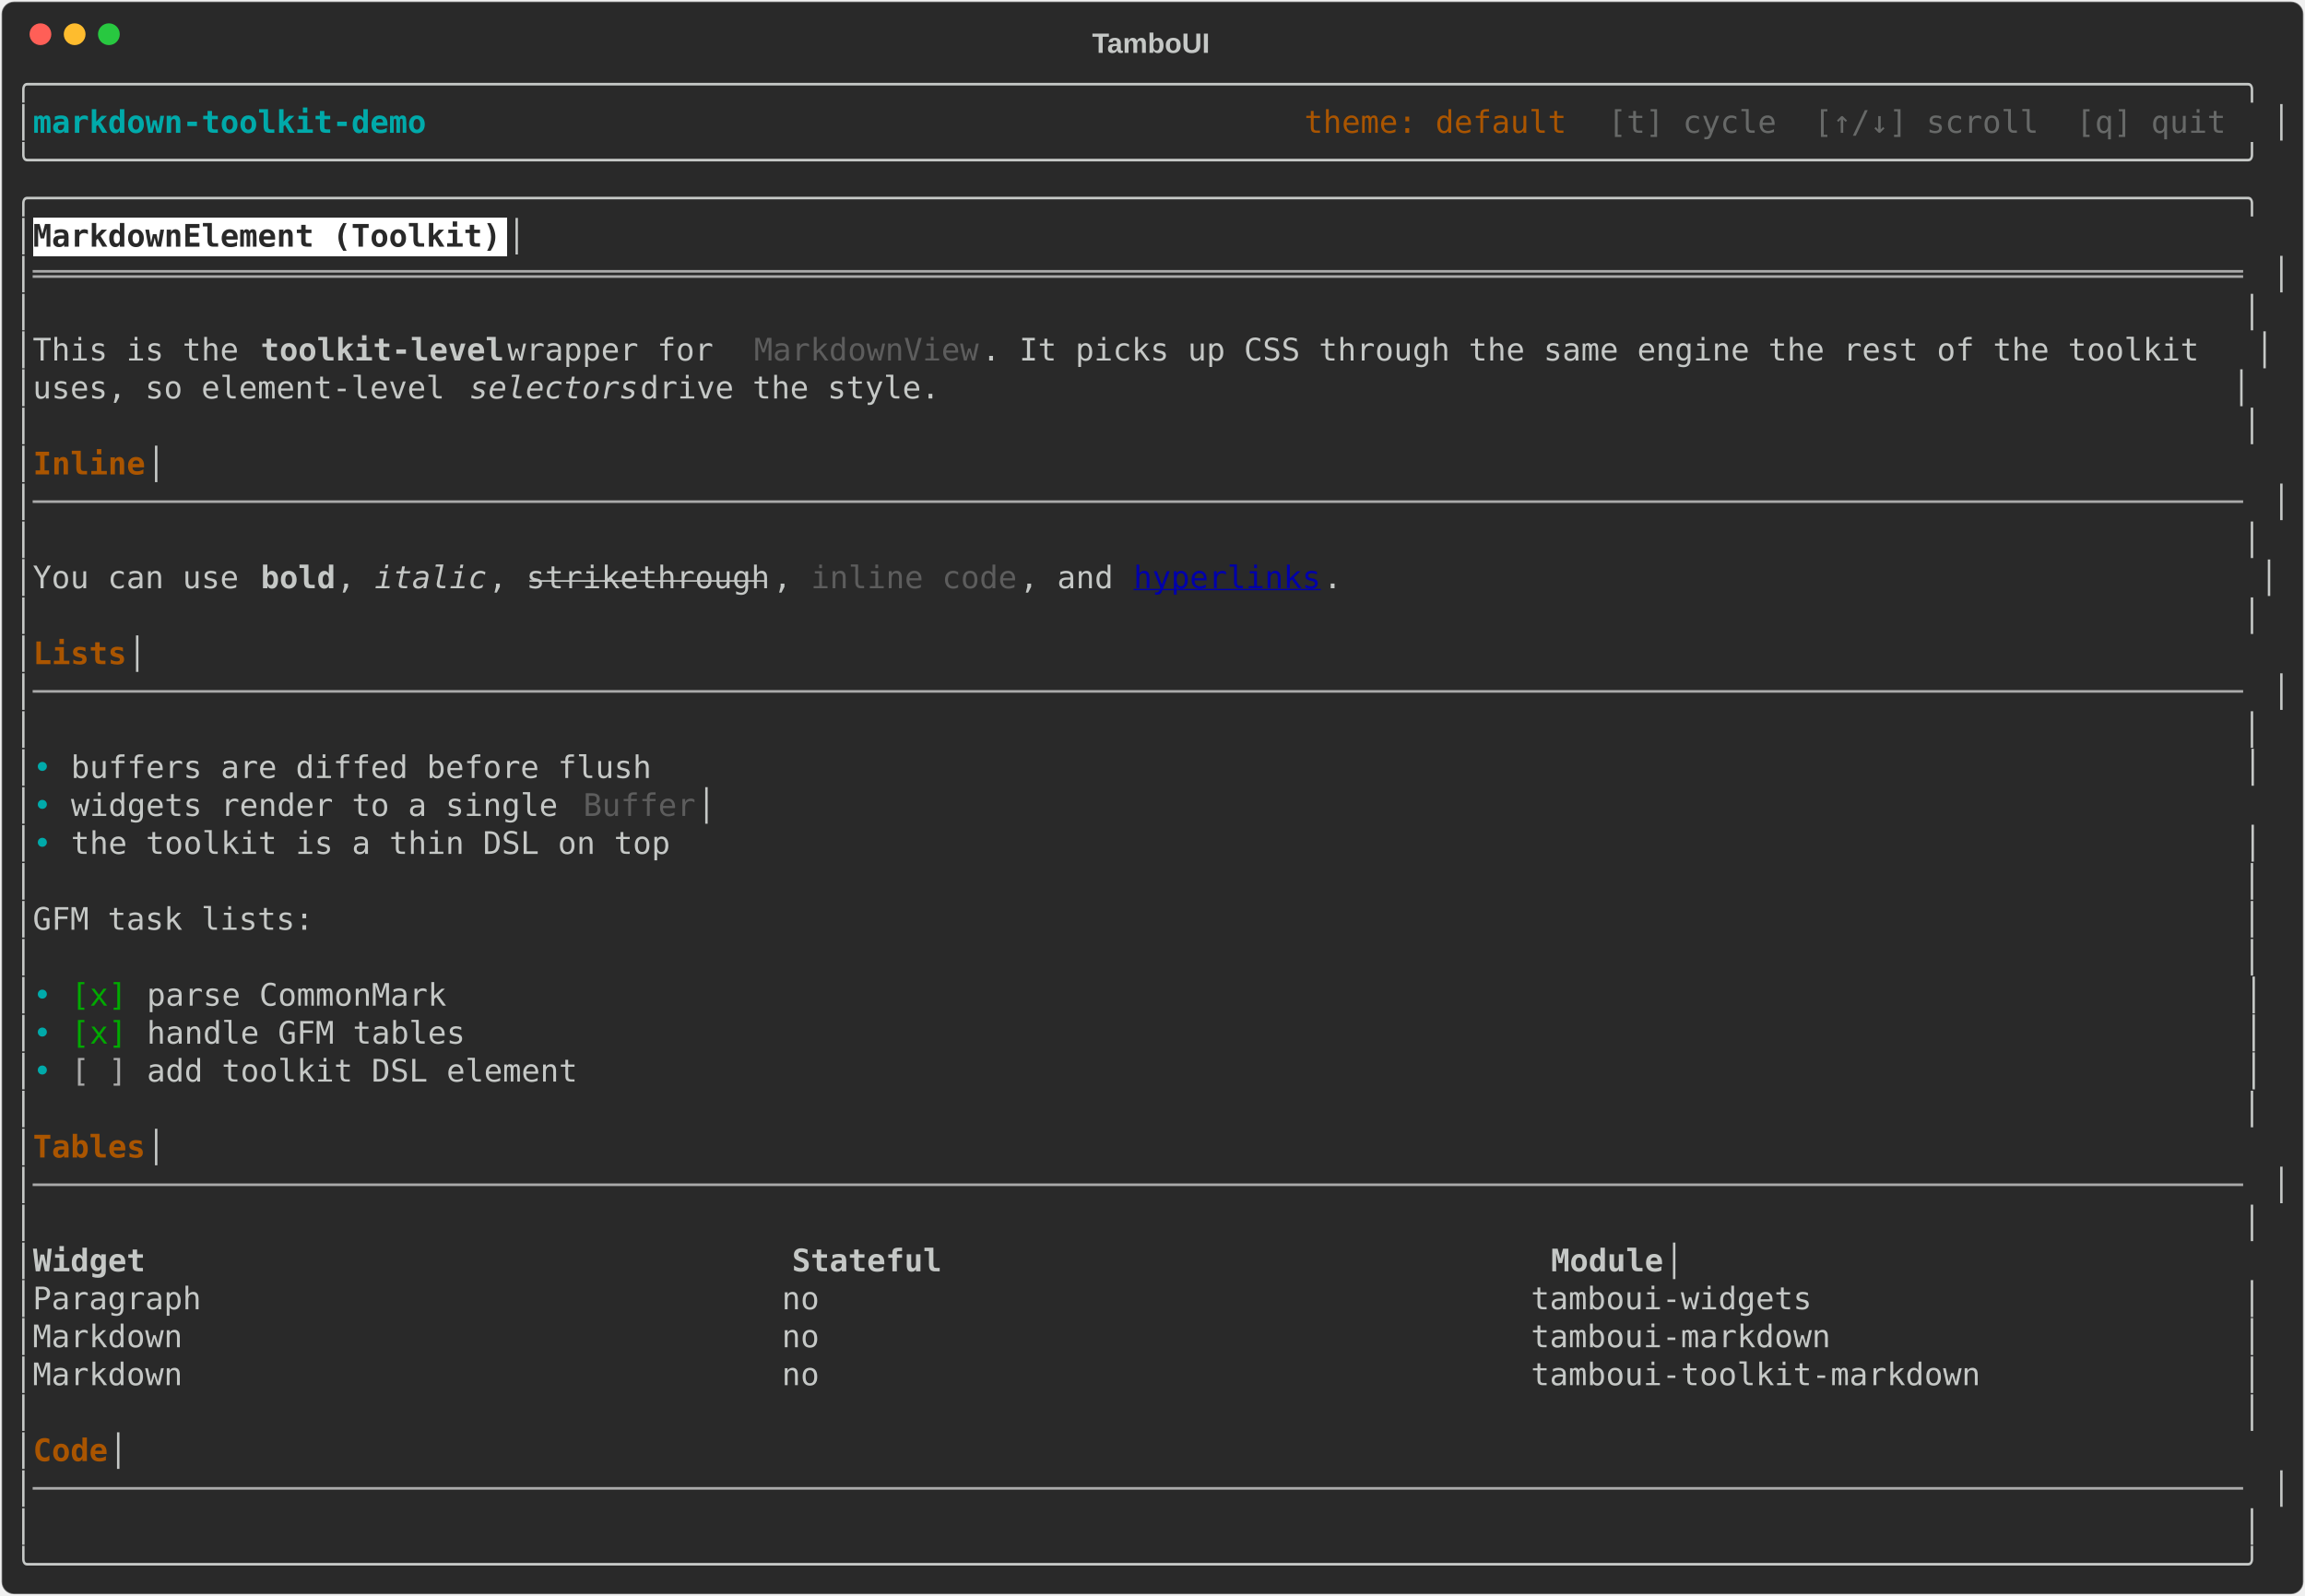
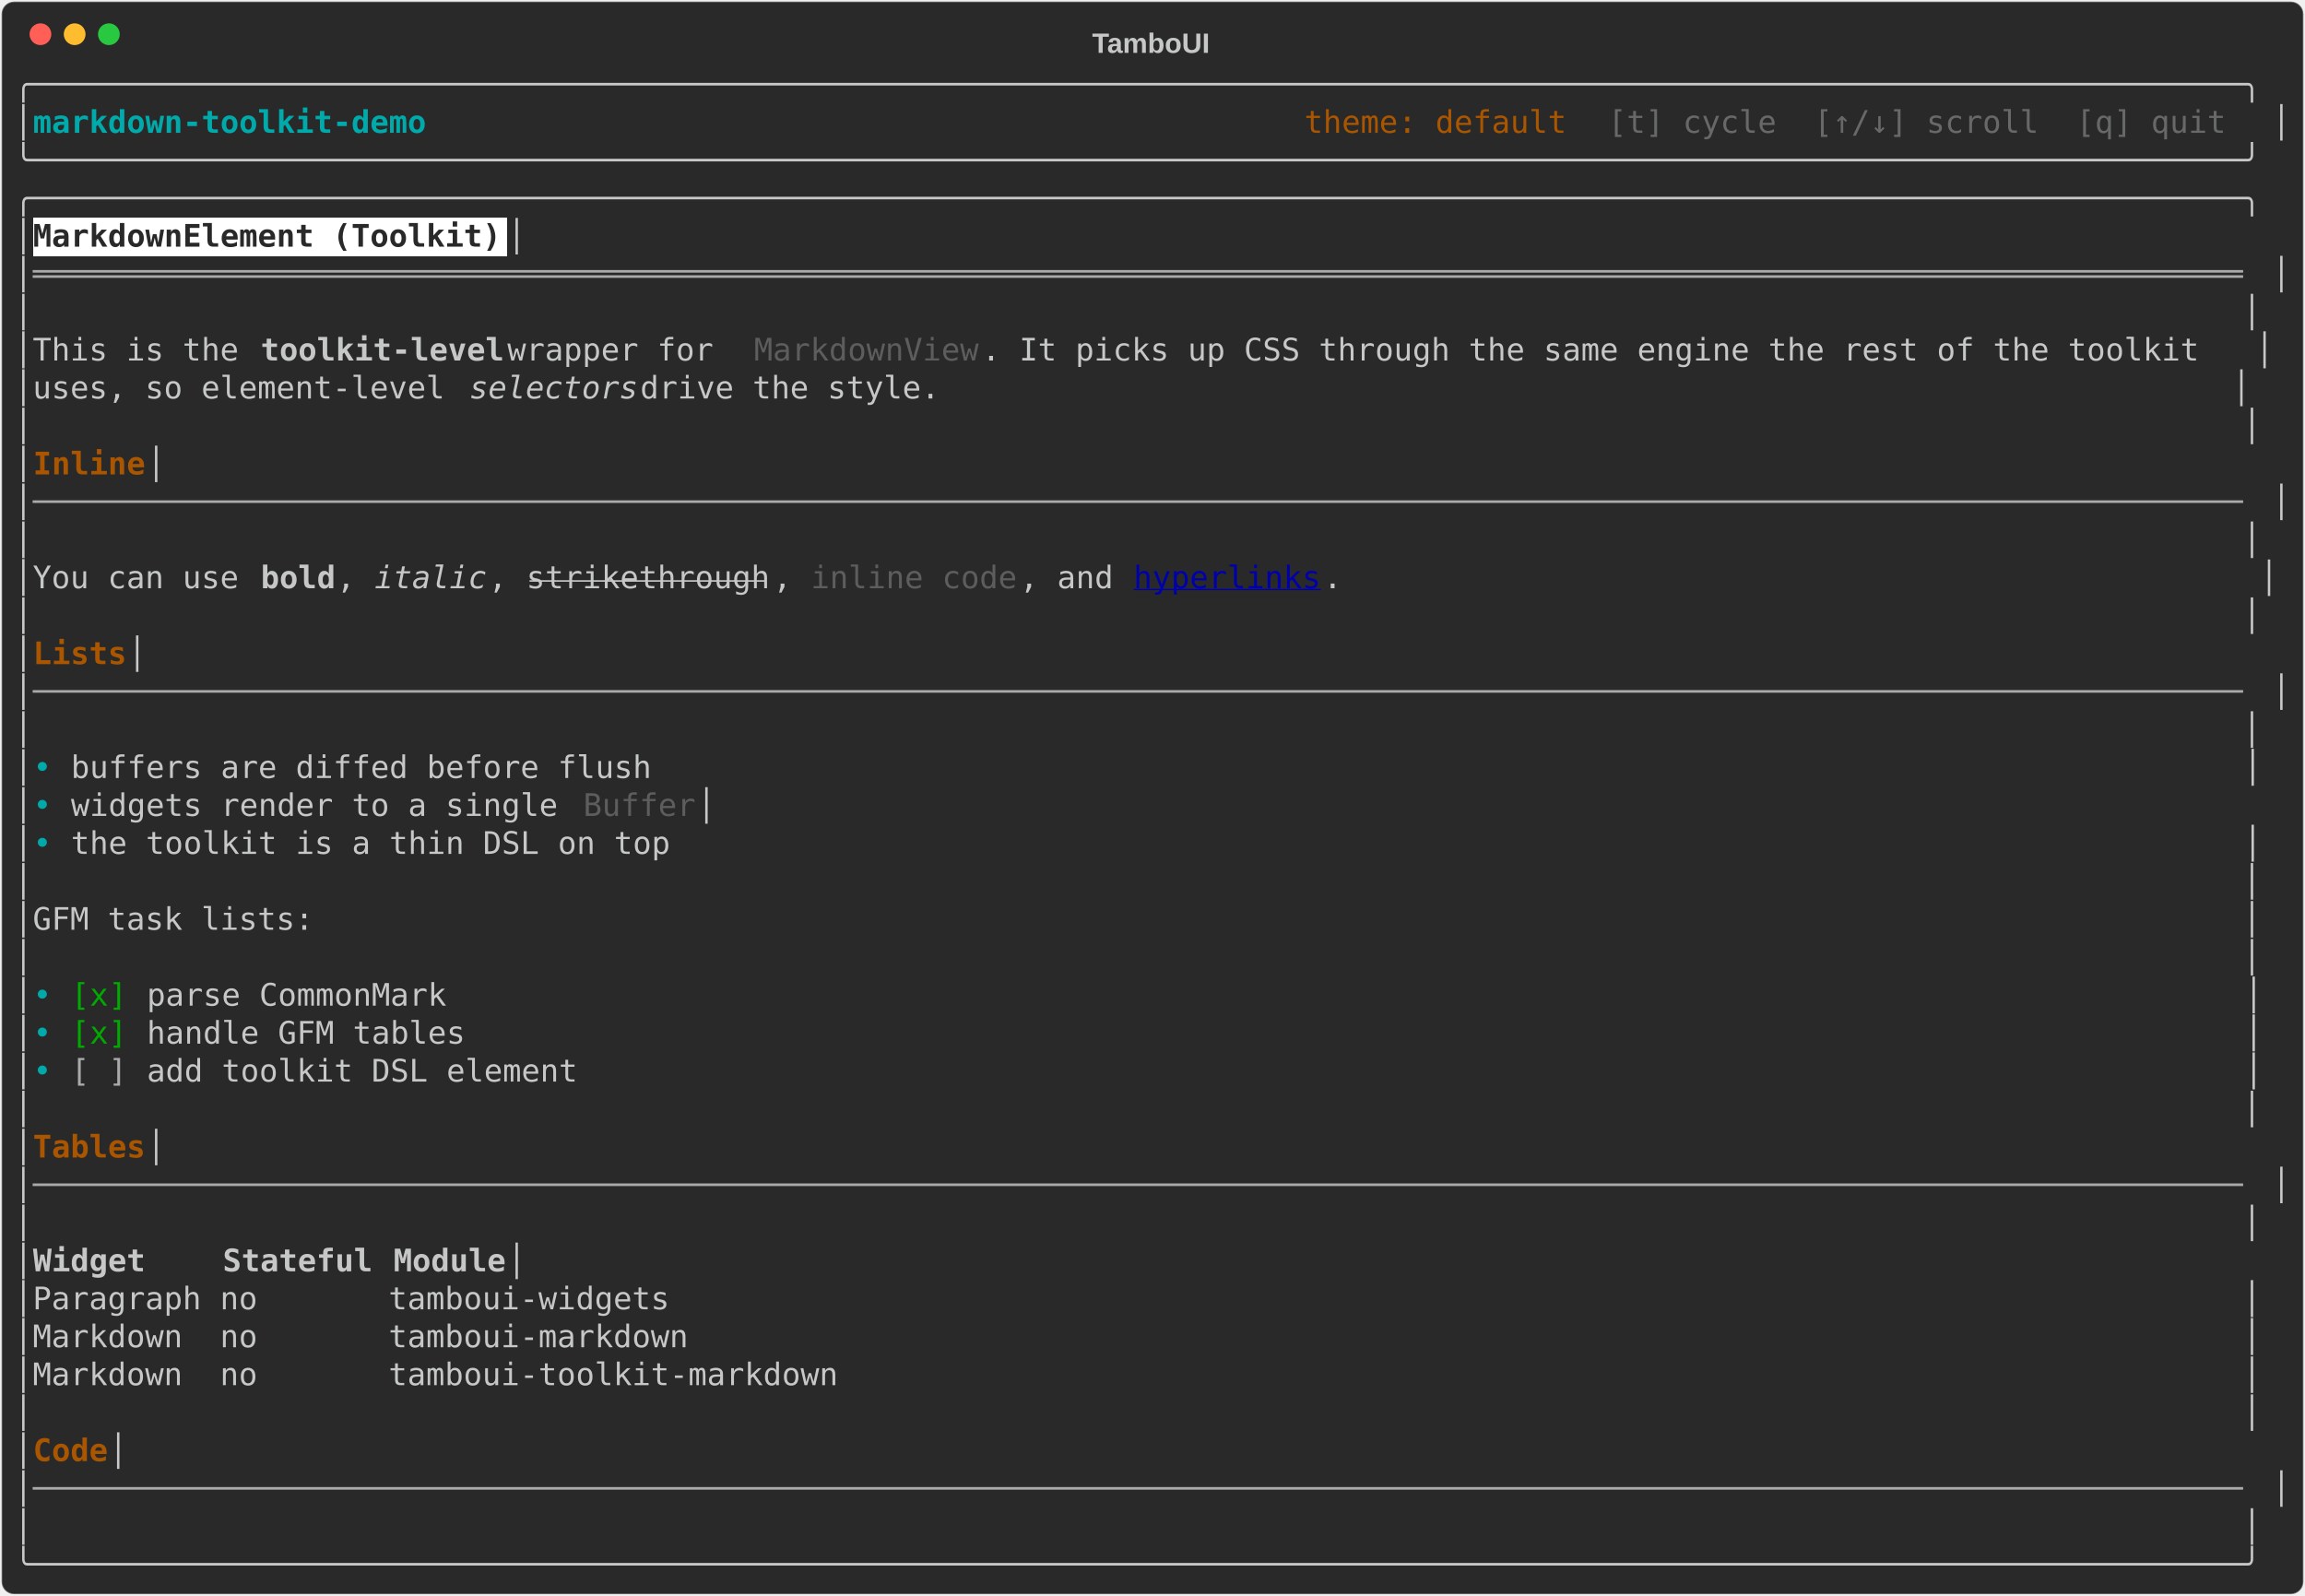
<svg xmlns="http://www.w3.org/2000/svg" class="rich-terminal" viewBox="0 0 1482 1026">
-   <style>    @font-face {        font-family: "Fira Code";        src: local("FiraCode-Regular"),                url("https://cdnjs.cloudflare.com/ajax/libs/firacode/6.2.0/woff2/FiraCode-Regular.woff2") format("woff2"),                url("https://cdnjs.cloudflare.com/ajax/libs/firacode/6.2.0/woff/FiraCode-Regular.woff") format("woff");        font-style: normal;        font-weight: 400;    }    @font-face {        font-family: "Fira Code";        src: local("FiraCode-Bold"),                url("https://cdnjs.cloudflare.com/ajax/libs/firacode/6.2.0/woff2/FiraCode-Bold.woff2") format("woff2"),                url("https://cdnjs.cloudflare.com/ajax/libs/firacode/6.2.0/woff/FiraCode-Bold.woff") format("woff");        font-style: bold;        font-weight: 700;    }    .terminal-2017055917-matrix {        font-family: Fira Code, monospace;        font-size: 20px;        line-height: 24.4px;        font-variant-east-asian: full-width;    }    .terminal-2017055917-title {        font-size: 18px;        font-weight: bold;        font-family: arial;    }    .terminal-2017055917-r1 { fill: #c5c8c6 }.terminal-2017055917-r2 { fill: #00aaaa;font-weight: bold }.terminal-2017055917-r3 { fill: #aa5500 }.terminal-2017055917-r4 { fill: #676968 }.terminal-2017055917-r5 { fill: #292929;font-weight: bold }.terminal-2017055917-r6 { fill: #aaaaaa }.terminal-2017055917-r7 { fill: #c5c8c6;font-weight: bold }.terminal-2017055917-r8 { fill: #5d5d5d }.terminal-2017055917-r9 { fill: #c5c8c6;font-style: italic }.terminal-2017055917-r10 { fill: #aa5500;font-weight: bold }.terminal-2017055917-r11 { fill: #c5c8c6;text-decoration: line-through }.terminal-2017055917-r12 { fill: #0000aa;text-decoration: underline }.terminal-2017055917-r13 { fill: #00aaaa }.terminal-2017055917-r14 { fill: #00aa00 }    </style>
+   <style>    @font-face {        font-family: "Fira Code";        src: local("FiraCode-Regular"),                url("https://cdnjs.cloudflare.com/ajax/libs/firacode/6.2.0/woff2/FiraCode-Regular.woff2") format("woff2"),                url("https://cdnjs.cloudflare.com/ajax/libs/firacode/6.2.0/woff/FiraCode-Regular.woff") format("woff");        font-style: normal;        font-weight: 400;    }    @font-face {        font-family: "Fira Code";        src: local("FiraCode-Bold"),                url("https://cdnjs.cloudflare.com/ajax/libs/firacode/6.2.0/woff2/FiraCode-Bold.woff2") format("woff2"),                url("https://cdnjs.cloudflare.com/ajax/libs/firacode/6.2.0/woff/FiraCode-Bold.woff") format("woff");        font-style: bold;        font-weight: 700;    }    .terminal-3576091821-matrix {        font-family: Fira Code, monospace;        font-size: 20px;        line-height: 24.4px;        font-variant-east-asian: full-width;    }    .terminal-3576091821-title {        font-size: 18px;        font-weight: bold;        font-family: arial;    }    .terminal-3576091821-r1 { fill: #c5c8c6 }.terminal-3576091821-r2 { fill: #00aaaa;font-weight: bold }.terminal-3576091821-r3 { fill: #aa5500 }.terminal-3576091821-r4 { fill: #676968 }.terminal-3576091821-r5 { fill: #292929;font-weight: bold }.terminal-3576091821-r6 { fill: #aaaaaa }.terminal-3576091821-r7 { fill: #c5c8c6;font-weight: bold }.terminal-3576091821-r8 { fill: #5d5d5d }.terminal-3576091821-r9 { fill: #c5c8c6;font-style: italic }.terminal-3576091821-r10 { fill: #aa5500;font-weight: bold }.terminal-3576091821-r11 { fill: #c5c8c6;text-decoration: line-through }.terminal-3576091821-r12 { fill: #0000aa;text-decoration: underline }.terminal-3576091821-r13 { fill: #00aaaa }.terminal-3576091821-r14 { fill: #00aa00 }    </style>
  <defs>
-     <clipPath id="terminal-2017055917-clip-terminal">
+     <clipPath id="terminal-3576091821-clip-terminal">
      <rect x="0" y="0" width="1463" height="975" />
    </clipPath>
-     <clipPath id="terminal-2017055917-line-0">
+     <clipPath id="terminal-3576091821-line-0">
      <rect x="0" y="1.5" width="1464" height="24.65" />
    </clipPath>
-     <clipPath id="terminal-2017055917-line-1">
+     <clipPath id="terminal-3576091821-line-1">
      <rect x="0" y="25.9" width="1464" height="24.65" />
    </clipPath>
-     <clipPath id="terminal-2017055917-line-2">
+     <clipPath id="terminal-3576091821-line-2">
      <rect x="0" y="50.3" width="1464" height="24.65" />
    </clipPath>
-     <clipPath id="terminal-2017055917-line-3">
+     <clipPath id="terminal-3576091821-line-3">
      <rect x="0" y="74.7" width="1464" height="24.65" />
    </clipPath>
-     <clipPath id="terminal-2017055917-line-4">
+     <clipPath id="terminal-3576091821-line-4">
      <rect x="0" y="99.1" width="1464" height="24.65" />
    </clipPath>
-     <clipPath id="terminal-2017055917-line-5">
+     <clipPath id="terminal-3576091821-line-5">
      <rect x="0" y="123.5" width="1464" height="24.65" />
    </clipPath>
-     <clipPath id="terminal-2017055917-line-6">
+     <clipPath id="terminal-3576091821-line-6">
      <rect x="0" y="147.9" width="1464" height="24.65" />
    </clipPath>
-     <clipPath id="terminal-2017055917-line-7">
+     <clipPath id="terminal-3576091821-line-7">
      <rect x="0" y="172.3" width="1464" height="24.65" />
    </clipPath>
-     <clipPath id="terminal-2017055917-line-8">
+     <clipPath id="terminal-3576091821-line-8">
      <rect x="0" y="196.7" width="1464" height="24.65" />
    </clipPath>
-     <clipPath id="terminal-2017055917-line-9">
+     <clipPath id="terminal-3576091821-line-9">
      <rect x="0" y="221.1" width="1464" height="24.65" />
    </clipPath>
-     <clipPath id="terminal-2017055917-line-10">
+     <clipPath id="terminal-3576091821-line-10">
      <rect x="0" y="245.5" width="1464" height="24.65" />
    </clipPath>
-     <clipPath id="terminal-2017055917-line-11">
+     <clipPath id="terminal-3576091821-line-11">
      <rect x="0" y="269.9" width="1464" height="24.65" />
    </clipPath>
-     <clipPath id="terminal-2017055917-line-12">
+     <clipPath id="terminal-3576091821-line-12">
      <rect x="0" y="294.3" width="1464" height="24.65" />
    </clipPath>
-     <clipPath id="terminal-2017055917-line-13">
+     <clipPath id="terminal-3576091821-line-13">
      <rect x="0" y="318.7" width="1464" height="24.65" />
    </clipPath>
-     <clipPath id="terminal-2017055917-line-14">
+     <clipPath id="terminal-3576091821-line-14">
      <rect x="0" y="343.1" width="1464" height="24.65" />
    </clipPath>
-     <clipPath id="terminal-2017055917-line-15">
+     <clipPath id="terminal-3576091821-line-15">
      <rect x="0" y="367.5" width="1464" height="24.65" />
    </clipPath>
-     <clipPath id="terminal-2017055917-line-16">
+     <clipPath id="terminal-3576091821-line-16">
      <rect x="0" y="391.9" width="1464" height="24.65" />
    </clipPath>
-     <clipPath id="terminal-2017055917-line-17">
+     <clipPath id="terminal-3576091821-line-17">
      <rect x="0" y="416.3" width="1464" height="24.65" />
    </clipPath>
-     <clipPath id="terminal-2017055917-line-18">
+     <clipPath id="terminal-3576091821-line-18">
      <rect x="0" y="440.7" width="1464" height="24.65" />
    </clipPath>
-     <clipPath id="terminal-2017055917-line-19">
+     <clipPath id="terminal-3576091821-line-19">
      <rect x="0" y="465.1" width="1464" height="24.65" />
    </clipPath>
-     <clipPath id="terminal-2017055917-line-20">
+     <clipPath id="terminal-3576091821-line-20">
      <rect x="0" y="489.5" width="1464" height="24.65" />
    </clipPath>
-     <clipPath id="terminal-2017055917-line-21">
+     <clipPath id="terminal-3576091821-line-21">
      <rect x="0" y="513.9" width="1464" height="24.65" />
    </clipPath>
-     <clipPath id="terminal-2017055917-line-22">
+     <clipPath id="terminal-3576091821-line-22">
      <rect x="0" y="538.3" width="1464" height="24.65" />
    </clipPath>
-     <clipPath id="terminal-2017055917-line-23">
+     <clipPath id="terminal-3576091821-line-23">
      <rect x="0" y="562.7" width="1464" height="24.65" />
    </clipPath>
-     <clipPath id="terminal-2017055917-line-24">
+     <clipPath id="terminal-3576091821-line-24">
      <rect x="0" y="587.1" width="1464" height="24.65" />
    </clipPath>
-     <clipPath id="terminal-2017055917-line-25">
+     <clipPath id="terminal-3576091821-line-25">
      <rect x="0" y="611.5" width="1464" height="24.65" />
    </clipPath>
-     <clipPath id="terminal-2017055917-line-26">
+     <clipPath id="terminal-3576091821-line-26">
      <rect x="0" y="635.9" width="1464" height="24.65" />
    </clipPath>
-     <clipPath id="terminal-2017055917-line-27">
+     <clipPath id="terminal-3576091821-line-27">
      <rect x="0" y="660.3" width="1464" height="24.65" />
    </clipPath>
-     <clipPath id="terminal-2017055917-line-28">
+     <clipPath id="terminal-3576091821-line-28">
      <rect x="0" y="684.7" width="1464" height="24.65" />
    </clipPath>
-     <clipPath id="terminal-2017055917-line-29">
+     <clipPath id="terminal-3576091821-line-29">
      <rect x="0" y="709.1" width="1464" height="24.65" />
    </clipPath>
-     <clipPath id="terminal-2017055917-line-30">
+     <clipPath id="terminal-3576091821-line-30">
      <rect x="0" y="733.5" width="1464" height="24.65" />
    </clipPath>
-     <clipPath id="terminal-2017055917-line-31">
+     <clipPath id="terminal-3576091821-line-31">
      <rect x="0" y="757.9" width="1464" height="24.65" />
    </clipPath>
-     <clipPath id="terminal-2017055917-line-32">
+     <clipPath id="terminal-3576091821-line-32">
      <rect x="0" y="782.3" width="1464" height="24.65" />
    </clipPath>
-     <clipPath id="terminal-2017055917-line-33">
+     <clipPath id="terminal-3576091821-line-33">
      <rect x="0" y="806.7" width="1464" height="24.65" />
    </clipPath>
-     <clipPath id="terminal-2017055917-line-34">
+     <clipPath id="terminal-3576091821-line-34">
      <rect x="0" y="831.1" width="1464" height="24.65" />
    </clipPath>
-     <clipPath id="terminal-2017055917-line-35">
+     <clipPath id="terminal-3576091821-line-35">
      <rect x="0" y="855.5" width="1464" height="24.65" />
    </clipPath>
-     <clipPath id="terminal-2017055917-line-36">
+     <clipPath id="terminal-3576091821-line-36">
      <rect x="0" y="879.9" width="1464" height="24.65" />
    </clipPath>
-     <clipPath id="terminal-2017055917-line-37">
+     <clipPath id="terminal-3576091821-line-37">
      <rect x="0" y="904.3" width="1464" height="24.65" />
    </clipPath>
-     <clipPath id="terminal-2017055917-line-38">
+     <clipPath id="terminal-3576091821-line-38">
      <rect x="0" y="928.7" width="1464" height="24.65" />
    </clipPath>
-     <clipPath id="terminal-2017055917-line-39">
+     <clipPath id="terminal-3576091821-line-39">
      <rect x="0" y="953.1" width="1464" height="24.65" />
    </clipPath>
  </defs>
  <rect fill="#292929" stroke="rgba(255,255,255,0.35)" stroke-width="1" x="1" y="1" width="1480" height="1024" rx="8" />
-   <text class="terminal-2017055917-title" fill="#c5c8c6" text-anchor="middle" x="740" y="34">TamboUI</text>
+   <text class="terminal-3576091821-title" fill="#c5c8c6" text-anchor="middle" x="740" y="34">TamboUI</text>
  <g transform="translate(26,22)">
    <circle cx="0" cy="0" r="7" fill="#ff5f57" />
    <circle cx="22" cy="0" r="7" fill="#febc2e" />
    <circle cx="44" cy="0" r="7" fill="#28c840" />
  </g>
-   <g transform="translate(9, 41)" clip-path="url(#terminal-2017055917-clip-terminal)">
+   <g transform="translate(9, 41)" clip-path="url(#terminal-3576091821-clip-terminal)">
    <rect fill="#ffffff" x="12.2" y="99.1" width="305" height="24.65" shape-rendering="crispEdges" />
-     <g class="terminal-2017055917-matrix">
-       <text class="terminal-2017055917-r1" x="0" y="20" textLength="1464" clip-path="url(#terminal-2017055917-line-0)">╭──────────────────────────────────────────────────────────────────────────────────────────────────────────────────────╮</text>
-       <text class="terminal-2017055917-r1" x="0" y="44.4" textLength="12.2" clip-path="url(#terminal-2017055917-line-1)">│</text>
-       <text class="terminal-2017055917-r2" x="12.2" y="44.4" textLength="280.6" clip-path="url(#terminal-2017055917-line-1)"> markdown-toolkit-demo </text>
-       <text class="terminal-2017055917-r3" x="829.6" y="44.4" textLength="195.2" clip-path="url(#terminal-2017055917-line-1)"> theme: default </text>
-       <text class="terminal-2017055917-r4" x="1024.8" y="44.4" textLength="427" clip-path="url(#terminal-2017055917-line-1)"> [t] cycle  [↑/↓] scroll  [q] quit </text>
-       <text class="terminal-2017055917-r1" x="1451.8" y="44.4" textLength="12.2" clip-path="url(#terminal-2017055917-line-1)">│</text>
-       <text class="terminal-2017055917-r1" x="0" y="68.8" textLength="1464" clip-path="url(#terminal-2017055917-line-2)">╰──────────────────────────────────────────────────────────────────────────────────────────────────────────────────────╯</text>
-       <text class="terminal-2017055917-r1" x="0" y="93.2" textLength="1464" clip-path="url(#terminal-2017055917-line-3)">╭──────────────────────────────────────────────────────────────────────────────────────────────────────────────────────╮</text>
-       <text class="terminal-2017055917-r1" x="0" y="117.6" textLength="12.2" clip-path="url(#terminal-2017055917-line-4)">│</text>
-       <text class="terminal-2017055917-r5" x="12.2" y="117.6" textLength="305" clip-path="url(#terminal-2017055917-line-4)">MarkdownElement (Toolkit)</text>
-       <text class="terminal-2017055917-r1" x="317.2" y="117.6" textLength="1146.8" clip-path="url(#terminal-2017055917-line-4)">                                                                                             │</text>
-       <text class="terminal-2017055917-r1" x="0" y="142" textLength="12.2" clip-path="url(#terminal-2017055917-line-5)">│</text>
-       <text class="terminal-2017055917-r6" x="12.2" y="142" textLength="1439.6" clip-path="url(#terminal-2017055917-line-5)">══════════════════════════════════════════════════════════════════════════════════════════════════════════════════════</text>
-       <text class="terminal-2017055917-r1" x="1451.8" y="142" textLength="12.2" clip-path="url(#terminal-2017055917-line-5)">│</text>
-       <text class="terminal-2017055917-r1" x="0" y="166.4" textLength="1464" clip-path="url(#terminal-2017055917-line-6)">│                                                                                                                      │</text>
-       <text class="terminal-2017055917-r1" x="0" y="190.8" textLength="158.6" clip-path="url(#terminal-2017055917-line-7)">│This is the </text>
-       <text class="terminal-2017055917-r7" x="158.6" y="190.8" textLength="158.6" clip-path="url(#terminal-2017055917-line-7)">toolkit-level</text>
-       <text class="terminal-2017055917-r1" x="317.2" y="190.8" textLength="158.6" clip-path="url(#terminal-2017055917-line-7)"> wrapper for </text>
-       <text class="terminal-2017055917-r8" x="475.8" y="190.8" textLength="146.4" clip-path="url(#terminal-2017055917-line-7)">MarkdownView</text>
-       <text class="terminal-2017055917-r1" x="622.2" y="190.8" textLength="841.8" clip-path="url(#terminal-2017055917-line-7)">. It picks up CSS through the same engine the rest of the toolkit   │</text>
-       <text class="terminal-2017055917-r1" x="0" y="215.2" textLength="292.8" clip-path="url(#terminal-2017055917-line-8)">│uses, so element-level </text>
-       <text class="terminal-2017055917-r9" x="292.8" y="215.2" textLength="109.8" clip-path="url(#terminal-2017055917-line-8)">selectors</text>
-       <text class="terminal-2017055917-r1" x="402.6" y="215.2" textLength="1061.4" clip-path="url(#terminal-2017055917-line-8)"> drive the style.                                                                     │</text>
-       <text class="terminal-2017055917-r1" x="0" y="239.6" textLength="1464" clip-path="url(#terminal-2017055917-line-9)">│                                                                                                                      │</text>
-       <text class="terminal-2017055917-r1" x="0" y="264" textLength="12.2" clip-path="url(#terminal-2017055917-line-10)">│</text>
-       <text class="terminal-2017055917-r10" x="12.2" y="264" textLength="73.2" clip-path="url(#terminal-2017055917-line-10)">Inline</text>
-       <text class="terminal-2017055917-r1" x="85.4" y="264" textLength="1378.6" clip-path="url(#terminal-2017055917-line-10)">                                                                                                                │</text>
-       <text class="terminal-2017055917-r1" x="0" y="288.4" textLength="12.2" clip-path="url(#terminal-2017055917-line-11)">│</text>
-       <text class="terminal-2017055917-r6" x="12.2" y="288.4" textLength="1439.6" clip-path="url(#terminal-2017055917-line-11)">──────────────────────────────────────────────────────────────────────────────────────────────────────────────────────</text>
-       <text class="terminal-2017055917-r1" x="1451.8" y="288.4" textLength="12.2" clip-path="url(#terminal-2017055917-line-11)">│</text>
-       <text class="terminal-2017055917-r1" x="0" y="312.8" textLength="1464" clip-path="url(#terminal-2017055917-line-12)">│                                                                                                                      │</text>
-       <text class="terminal-2017055917-r1" x="0" y="337.2" textLength="158.6" clip-path="url(#terminal-2017055917-line-13)">│You can use </text>
-       <text class="terminal-2017055917-r7" x="158.6" y="337.2" textLength="48.8" clip-path="url(#terminal-2017055917-line-13)">bold</text>
-       <text class="terminal-2017055917-r1" x="207.4" y="337.2" textLength="24.4" clip-path="url(#terminal-2017055917-line-13)">, </text>
-       <text class="terminal-2017055917-r9" x="231.8" y="337.2" textLength="73.2" clip-path="url(#terminal-2017055917-line-13)">italic</text>
-       <text class="terminal-2017055917-r1" x="305" y="337.2" textLength="24.4" clip-path="url(#terminal-2017055917-line-13)">, </text>
-       <text class="terminal-2017055917-r11" x="329.4" y="337.2" textLength="158.6" clip-path="url(#terminal-2017055917-line-13)">strikethrough</text>
-       <text class="terminal-2017055917-r1" x="488" y="337.2" textLength="24.4" clip-path="url(#terminal-2017055917-line-13)">, </text>
-       <text class="terminal-2017055917-r8" x="512.4" y="337.2" textLength="134.2" clip-path="url(#terminal-2017055917-line-13)">inline code</text>
-       <text class="terminal-2017055917-r1" x="646.6" y="337.2" textLength="73.2" clip-path="url(#terminal-2017055917-line-13)">, and </text>
-       <text class="terminal-2017055917-r12" x="719.8" y="337.2" textLength="122" clip-path="url(#terminal-2017055917-line-13)">hyperlinks</text>
-       <text class="terminal-2017055917-r1" x="841.8" y="337.2" textLength="622.2" clip-path="url(#terminal-2017055917-line-13)">.                                                 │</text>
-       <text class="terminal-2017055917-r1" x="0" y="361.6" textLength="1464" clip-path="url(#terminal-2017055917-line-14)">│                                                                                                                      │</text>
-       <text class="terminal-2017055917-r1" x="0" y="386" textLength="12.2" clip-path="url(#terminal-2017055917-line-15)">│</text>
-       <text class="terminal-2017055917-r10" x="12.2" y="386" textLength="61" clip-path="url(#terminal-2017055917-line-15)">Lists</text>
-       <text class="terminal-2017055917-r1" x="73.2" y="386" textLength="1390.8" clip-path="url(#terminal-2017055917-line-15)">                                                                                                                 │</text>
-       <text class="terminal-2017055917-r1" x="0" y="410.4" textLength="12.2" clip-path="url(#terminal-2017055917-line-16)">│</text>
-       <text class="terminal-2017055917-r6" x="12.2" y="410.4" textLength="1439.6" clip-path="url(#terminal-2017055917-line-16)">──────────────────────────────────────────────────────────────────────────────────────────────────────────────────────</text>
-       <text class="terminal-2017055917-r1" x="1451.8" y="410.4" textLength="12.2" clip-path="url(#terminal-2017055917-line-16)">│</text>
-       <text class="terminal-2017055917-r1" x="0" y="434.8" textLength="1464" clip-path="url(#terminal-2017055917-line-17)">│                                                                                                                      │</text>
-       <text class="terminal-2017055917-r1" x="0" y="459.2" textLength="12.2" clip-path="url(#terminal-2017055917-line-18)">│</text>
-       <text class="terminal-2017055917-r13" x="12.2" y="459.2" textLength="24.4" clip-path="url(#terminal-2017055917-line-18)">• </text>
-       <text class="terminal-2017055917-r1" x="36.6" y="459.2" textLength="1427.4" clip-path="url(#terminal-2017055917-line-18)">buffers are diffed before flush                                                                                     │</text>
-       <text class="terminal-2017055917-r1" x="0" y="483.6" textLength="12.2" clip-path="url(#terminal-2017055917-line-19)">│</text>
-       <text class="terminal-2017055917-r13" x="12.2" y="483.6" textLength="24.4" clip-path="url(#terminal-2017055917-line-19)">• </text>
-       <text class="terminal-2017055917-r1" x="36.6" y="483.6" textLength="329.4" clip-path="url(#terminal-2017055917-line-19)">widgets render to a single </text>
-       <text class="terminal-2017055917-r8" x="366" y="483.6" textLength="73.2" clip-path="url(#terminal-2017055917-line-19)">Buffer</text>
-       <text class="terminal-2017055917-r1" x="439.2" y="483.6" textLength="1024.8" clip-path="url(#terminal-2017055917-line-19)">                                                                                   │</text>
-       <text class="terminal-2017055917-r1" x="0" y="508" textLength="12.2" clip-path="url(#terminal-2017055917-line-20)">│</text>
-       <text class="terminal-2017055917-r13" x="12.2" y="508" textLength="24.4" clip-path="url(#terminal-2017055917-line-20)">• </text>
-       <text class="terminal-2017055917-r1" x="36.6" y="508" textLength="1427.4" clip-path="url(#terminal-2017055917-line-20)">the toolkit is a thin DSL on top                                                                                    │</text>
-       <text class="terminal-2017055917-r1" x="0" y="532.4" textLength="1464" clip-path="url(#terminal-2017055917-line-21)">│                                                                                                                      │</text>
-       <text class="terminal-2017055917-r1" x="0" y="556.8" textLength="1464" clip-path="url(#terminal-2017055917-line-22)">│GFM task lists:                                                                                                       │</text>
-       <text class="terminal-2017055917-r1" x="0" y="581.2" textLength="1464" clip-path="url(#terminal-2017055917-line-23)">│                                                                                                                      │</text>
-       <text class="terminal-2017055917-r1" x="0" y="605.6" textLength="12.2" clip-path="url(#terminal-2017055917-line-24)">│</text>
-       <text class="terminal-2017055917-r13" x="12.2" y="605.6" textLength="24.4" clip-path="url(#terminal-2017055917-line-24)">• </text>
-       <text class="terminal-2017055917-r14" x="36.6" y="605.6" textLength="48.8" clip-path="url(#terminal-2017055917-line-24)">[x] </text>
-       <text class="terminal-2017055917-r1" x="85.4" y="605.6" textLength="1378.6" clip-path="url(#terminal-2017055917-line-24)">parse CommonMark                                                                                                │</text>
-       <text class="terminal-2017055917-r1" x="0" y="630" textLength="12.2" clip-path="url(#terminal-2017055917-line-25)">│</text>
-       <text class="terminal-2017055917-r13" x="12.2" y="630" textLength="24.4" clip-path="url(#terminal-2017055917-line-25)">• </text>
-       <text class="terminal-2017055917-r14" x="36.6" y="630" textLength="48.8" clip-path="url(#terminal-2017055917-line-25)">[x] </text>
-       <text class="terminal-2017055917-r1" x="85.4" y="630" textLength="1378.6" clip-path="url(#terminal-2017055917-line-25)">handle GFM tables                                                                                               │</text>
-       <text class="terminal-2017055917-r1" x="0" y="654.4" textLength="12.2" clip-path="url(#terminal-2017055917-line-26)">│</text>
-       <text class="terminal-2017055917-r13" x="12.2" y="654.4" textLength="24.4" clip-path="url(#terminal-2017055917-line-26)">• </text>
-       <text class="terminal-2017055917-r6" x="36.6" y="654.4" textLength="48.8" clip-path="url(#terminal-2017055917-line-26)">[ ] </text>
-       <text class="terminal-2017055917-r1" x="85.4" y="654.4" textLength="1378.6" clip-path="url(#terminal-2017055917-line-26)">add toolkit DSL element                                                                                         │</text>
-       <text class="terminal-2017055917-r1" x="0" y="678.8" textLength="1464" clip-path="url(#terminal-2017055917-line-27)">│                                                                                                                      │</text>
-       <text class="terminal-2017055917-r1" x="0" y="703.2" textLength="12.2" clip-path="url(#terminal-2017055917-line-28)">│</text>
-       <text class="terminal-2017055917-r10" x="12.2" y="703.2" textLength="73.2" clip-path="url(#terminal-2017055917-line-28)">Tables</text>
-       <text class="terminal-2017055917-r1" x="85.4" y="703.2" textLength="1378.6" clip-path="url(#terminal-2017055917-line-28)">                                                                                                                │</text>
-       <text class="terminal-2017055917-r1" x="0" y="727.6" textLength="12.2" clip-path="url(#terminal-2017055917-line-29)">│</text>
-       <text class="terminal-2017055917-r6" x="12.2" y="727.6" textLength="1439.6" clip-path="url(#terminal-2017055917-line-29)">──────────────────────────────────────────────────────────────────────────────────────────────────────────────────────</text>
-       <text class="terminal-2017055917-r1" x="1451.8" y="727.6" textLength="12.2" clip-path="url(#terminal-2017055917-line-29)">│</text>
-       <text class="terminal-2017055917-r1" x="0" y="752" textLength="1464" clip-path="url(#terminal-2017055917-line-30)">│                                                                                                                      │</text>
-       <text class="terminal-2017055917-r1" x="0" y="776.4" textLength="12.2" clip-path="url(#terminal-2017055917-line-31)">│</text>
-       <text class="terminal-2017055917-r7" x="12.2" y="776.4" textLength="73.2" clip-path="url(#terminal-2017055917-line-31)">Widget</text>
-       <text class="terminal-2017055917-r7" x="500.2" y="776.4" textLength="97.6" clip-path="url(#terminal-2017055917-line-31)">Stateful</text>
-       <text class="terminal-2017055917-r7" x="988.2" y="776.4" textLength="73.2" clip-path="url(#terminal-2017055917-line-31)">Module</text>
-       <text class="terminal-2017055917-r1" x="1061.4" y="776.4" textLength="402.6" clip-path="url(#terminal-2017055917-line-31)">                                │</text>
-       <text class="terminal-2017055917-r1" x="0" y="800.8" textLength="1464" clip-path="url(#terminal-2017055917-line-32)">│Paragraph                               no                                      tamboui-widgets                       │</text>
-       <text class="terminal-2017055917-r1" x="0" y="825.2" textLength="1464" clip-path="url(#terminal-2017055917-line-33)">│Markdown                                no                                      tamboui-markdown                      │</text>
-       <text class="terminal-2017055917-r1" x="0" y="849.6" textLength="1464" clip-path="url(#terminal-2017055917-line-34)">│Markdown                                no                                      tamboui-toolkit-markdown              │</text>
-       <text class="terminal-2017055917-r1" x="0" y="874" textLength="1464" clip-path="url(#terminal-2017055917-line-35)">│                                                                                                                      │</text>
-       <text class="terminal-2017055917-r1" x="0" y="898.4" textLength="12.2" clip-path="url(#terminal-2017055917-line-36)">│</text>
-       <text class="terminal-2017055917-r10" x="12.2" y="898.4" textLength="48.8" clip-path="url(#terminal-2017055917-line-36)">Code</text>
-       <text class="terminal-2017055917-r1" x="61" y="898.4" textLength="1403" clip-path="url(#terminal-2017055917-line-36)">                                                                                                                  │</text>
-       <text class="terminal-2017055917-r1" x="0" y="922.8" textLength="12.2" clip-path="url(#terminal-2017055917-line-37)">│</text>
-       <text class="terminal-2017055917-r6" x="12.2" y="922.8" textLength="1439.6" clip-path="url(#terminal-2017055917-line-37)">──────────────────────────────────────────────────────────────────────────────────────────────────────────────────────</text>
-       <text class="terminal-2017055917-r1" x="1451.8" y="922.8" textLength="12.2" clip-path="url(#terminal-2017055917-line-37)">│</text>
-       <text class="terminal-2017055917-r1" x="0" y="947.2" textLength="1464" clip-path="url(#terminal-2017055917-line-38)">│                                                                                                                      │</text>
-       <text class="terminal-2017055917-r1" x="0" y="971.6" textLength="1464" clip-path="url(#terminal-2017055917-line-39)">╰──────────────────────────────────────────────────────────────────────────────────────────────────────────────────────╯</text>
+     <g class="terminal-3576091821-matrix">
+       <text class="terminal-3576091821-r1" x="0" y="20" textLength="1464" clip-path="url(#terminal-3576091821-line-0)">╭──────────────────────────────────────────────────────────────────────────────────────────────────────────────────────╮</text>
+       <text class="terminal-3576091821-r1" x="0" y="44.4" textLength="12.2" clip-path="url(#terminal-3576091821-line-1)">│</text>
+       <text class="terminal-3576091821-r2" x="12.2" y="44.4" textLength="280.6" clip-path="url(#terminal-3576091821-line-1)"> markdown-toolkit-demo </text>
+       <text class="terminal-3576091821-r3" x="829.6" y="44.4" textLength="195.2" clip-path="url(#terminal-3576091821-line-1)"> theme: default </text>
+       <text class="terminal-3576091821-r4" x="1024.8" y="44.4" textLength="427" clip-path="url(#terminal-3576091821-line-1)"> [t] cycle  [↑/↓] scroll  [q] quit </text>
+       <text class="terminal-3576091821-r1" x="1451.8" y="44.4" textLength="12.2" clip-path="url(#terminal-3576091821-line-1)">│</text>
+       <text class="terminal-3576091821-r1" x="0" y="68.8" textLength="1464" clip-path="url(#terminal-3576091821-line-2)">╰──────────────────────────────────────────────────────────────────────────────────────────────────────────────────────╯</text>
+       <text class="terminal-3576091821-r1" x="0" y="93.2" textLength="1464" clip-path="url(#terminal-3576091821-line-3)">╭──────────────────────────────────────────────────────────────────────────────────────────────────────────────────────╮</text>
+       <text class="terminal-3576091821-r1" x="0" y="117.6" textLength="12.2" clip-path="url(#terminal-3576091821-line-4)">│</text>
+       <text class="terminal-3576091821-r5" x="12.2" y="117.6" textLength="305" clip-path="url(#terminal-3576091821-line-4)">MarkdownElement (Toolkit)</text>
+       <text class="terminal-3576091821-r1" x="317.2" y="117.6" textLength="1146.8" clip-path="url(#terminal-3576091821-line-4)">                                                                                             │</text>
+       <text class="terminal-3576091821-r1" x="0" y="142" textLength="12.2" clip-path="url(#terminal-3576091821-line-5)">│</text>
+       <text class="terminal-3576091821-r6" x="12.2" y="142" textLength="1439.6" clip-path="url(#terminal-3576091821-line-5)">══════════════════════════════════════════════════════════════════════════════════════════════════════════════════════</text>
+       <text class="terminal-3576091821-r1" x="1451.8" y="142" textLength="12.2" clip-path="url(#terminal-3576091821-line-5)">│</text>
+       <text class="terminal-3576091821-r1" x="0" y="166.4" textLength="1464" clip-path="url(#terminal-3576091821-line-6)">│                                                                                                                      │</text>
+       <text class="terminal-3576091821-r1" x="0" y="190.8" textLength="158.6" clip-path="url(#terminal-3576091821-line-7)">│This is the </text>
+       <text class="terminal-3576091821-r7" x="158.6" y="190.8" textLength="158.6" clip-path="url(#terminal-3576091821-line-7)">toolkit-level</text>
+       <text class="terminal-3576091821-r1" x="317.2" y="190.8" textLength="158.6" clip-path="url(#terminal-3576091821-line-7)"> wrapper for </text>
+       <text class="terminal-3576091821-r8" x="475.8" y="190.8" textLength="146.4" clip-path="url(#terminal-3576091821-line-7)">MarkdownView</text>
+       <text class="terminal-3576091821-r1" x="622.2" y="190.8" textLength="841.8" clip-path="url(#terminal-3576091821-line-7)">. It picks up CSS through the same engine the rest of the toolkit   │</text>
+       <text class="terminal-3576091821-r1" x="0" y="215.2" textLength="292.8" clip-path="url(#terminal-3576091821-line-8)">│uses, so element-level </text>
+       <text class="terminal-3576091821-r9" x="292.8" y="215.2" textLength="109.8" clip-path="url(#terminal-3576091821-line-8)">selectors</text>
+       <text class="terminal-3576091821-r1" x="402.6" y="215.2" textLength="1061.4" clip-path="url(#terminal-3576091821-line-8)"> drive the style.                                                                     │</text>
+       <text class="terminal-3576091821-r1" x="0" y="239.6" textLength="1464" clip-path="url(#terminal-3576091821-line-9)">│                                                                                                                      │</text>
+       <text class="terminal-3576091821-r1" x="0" y="264" textLength="12.2" clip-path="url(#terminal-3576091821-line-10)">│</text>
+       <text class="terminal-3576091821-r10" x="12.2" y="264" textLength="73.2" clip-path="url(#terminal-3576091821-line-10)">Inline</text>
+       <text class="terminal-3576091821-r1" x="85.4" y="264" textLength="1378.6" clip-path="url(#terminal-3576091821-line-10)">                                                                                                                │</text>
+       <text class="terminal-3576091821-r1" x="0" y="288.4" textLength="12.2" clip-path="url(#terminal-3576091821-line-11)">│</text>
+       <text class="terminal-3576091821-r6" x="12.2" y="288.4" textLength="1439.6" clip-path="url(#terminal-3576091821-line-11)">──────────────────────────────────────────────────────────────────────────────────────────────────────────────────────</text>
+       <text class="terminal-3576091821-r1" x="1451.8" y="288.4" textLength="12.2" clip-path="url(#terminal-3576091821-line-11)">│</text>
+       <text class="terminal-3576091821-r1" x="0" y="312.8" textLength="1464" clip-path="url(#terminal-3576091821-line-12)">│                                                                                                                      │</text>
+       <text class="terminal-3576091821-r1" x="0" y="337.2" textLength="158.6" clip-path="url(#terminal-3576091821-line-13)">│You can use </text>
+       <text class="terminal-3576091821-r7" x="158.6" y="337.2" textLength="48.8" clip-path="url(#terminal-3576091821-line-13)">bold</text>
+       <text class="terminal-3576091821-r1" x="207.4" y="337.2" textLength="24.4" clip-path="url(#terminal-3576091821-line-13)">, </text>
+       <text class="terminal-3576091821-r9" x="231.8" y="337.2" textLength="73.2" clip-path="url(#terminal-3576091821-line-13)">italic</text>
+       <text class="terminal-3576091821-r1" x="305" y="337.2" textLength="24.4" clip-path="url(#terminal-3576091821-line-13)">, </text>
+       <text class="terminal-3576091821-r11" x="329.4" y="337.2" textLength="158.6" clip-path="url(#terminal-3576091821-line-13)">strikethrough</text>
+       <text class="terminal-3576091821-r1" x="488" y="337.2" textLength="24.4" clip-path="url(#terminal-3576091821-line-13)">, </text>
+       <text class="terminal-3576091821-r8" x="512.4" y="337.2" textLength="134.2" clip-path="url(#terminal-3576091821-line-13)">inline code</text>
+       <text class="terminal-3576091821-r1" x="646.6" y="337.2" textLength="73.2" clip-path="url(#terminal-3576091821-line-13)">, and </text>
+       <text class="terminal-3576091821-r12" x="719.8" y="337.2" textLength="122" clip-path="url(#terminal-3576091821-line-13)">hyperlinks</text>
+       <text class="terminal-3576091821-r1" x="841.8" y="337.2" textLength="622.2" clip-path="url(#terminal-3576091821-line-13)">.                                                 │</text>
+       <text class="terminal-3576091821-r1" x="0" y="361.6" textLength="1464" clip-path="url(#terminal-3576091821-line-14)">│                                                                                                                      │</text>
+       <text class="terminal-3576091821-r1" x="0" y="386" textLength="12.2" clip-path="url(#terminal-3576091821-line-15)">│</text>
+       <text class="terminal-3576091821-r10" x="12.2" y="386" textLength="61" clip-path="url(#terminal-3576091821-line-15)">Lists</text>
+       <text class="terminal-3576091821-r1" x="73.2" y="386" textLength="1390.8" clip-path="url(#terminal-3576091821-line-15)">                                                                                                                 │</text>
+       <text class="terminal-3576091821-r1" x="0" y="410.4" textLength="12.2" clip-path="url(#terminal-3576091821-line-16)">│</text>
+       <text class="terminal-3576091821-r6" x="12.2" y="410.4" textLength="1439.6" clip-path="url(#terminal-3576091821-line-16)">──────────────────────────────────────────────────────────────────────────────────────────────────────────────────────</text>
+       <text class="terminal-3576091821-r1" x="1451.8" y="410.4" textLength="12.2" clip-path="url(#terminal-3576091821-line-16)">│</text>
+       <text class="terminal-3576091821-r1" x="0" y="434.8" textLength="1464" clip-path="url(#terminal-3576091821-line-17)">│                                                                                                                      │</text>
+       <text class="terminal-3576091821-r1" x="0" y="459.2" textLength="12.2" clip-path="url(#terminal-3576091821-line-18)">│</text>
+       <text class="terminal-3576091821-r13" x="12.2" y="459.2" textLength="24.4" clip-path="url(#terminal-3576091821-line-18)">• </text>
+       <text class="terminal-3576091821-r1" x="36.6" y="459.2" textLength="1427.4" clip-path="url(#terminal-3576091821-line-18)">buffers are diffed before flush                                                                                     │</text>
+       <text class="terminal-3576091821-r1" x="0" y="483.6" textLength="12.2" clip-path="url(#terminal-3576091821-line-19)">│</text>
+       <text class="terminal-3576091821-r13" x="12.2" y="483.6" textLength="24.4" clip-path="url(#terminal-3576091821-line-19)">• </text>
+       <text class="terminal-3576091821-r1" x="36.6" y="483.6" textLength="329.4" clip-path="url(#terminal-3576091821-line-19)">widgets render to a single </text>
+       <text class="terminal-3576091821-r8" x="366" y="483.6" textLength="73.2" clip-path="url(#terminal-3576091821-line-19)">Buffer</text>
+       <text class="terminal-3576091821-r1" x="439.2" y="483.6" textLength="1024.8" clip-path="url(#terminal-3576091821-line-19)">                                                                                   │</text>
+       <text class="terminal-3576091821-r1" x="0" y="508" textLength="12.2" clip-path="url(#terminal-3576091821-line-20)">│</text>
+       <text class="terminal-3576091821-r13" x="12.2" y="508" textLength="24.4" clip-path="url(#terminal-3576091821-line-20)">• </text>
+       <text class="terminal-3576091821-r1" x="36.6" y="508" textLength="1427.4" clip-path="url(#terminal-3576091821-line-20)">the toolkit is a thin DSL on top                                                                                    │</text>
+       <text class="terminal-3576091821-r1" x="0" y="532.4" textLength="1464" clip-path="url(#terminal-3576091821-line-21)">│                                                                                                                      │</text>
+       <text class="terminal-3576091821-r1" x="0" y="556.8" textLength="1464" clip-path="url(#terminal-3576091821-line-22)">│GFM task lists:                                                                                                       │</text>
+       <text class="terminal-3576091821-r1" x="0" y="581.2" textLength="1464" clip-path="url(#terminal-3576091821-line-23)">│                                                                                                                      │</text>
+       <text class="terminal-3576091821-r1" x="0" y="605.6" textLength="12.2" clip-path="url(#terminal-3576091821-line-24)">│</text>
+       <text class="terminal-3576091821-r13" x="12.2" y="605.6" textLength="24.4" clip-path="url(#terminal-3576091821-line-24)">• </text>
+       <text class="terminal-3576091821-r14" x="36.6" y="605.6" textLength="48.8" clip-path="url(#terminal-3576091821-line-24)">[x] </text>
+       <text class="terminal-3576091821-r1" x="85.4" y="605.6" textLength="1378.6" clip-path="url(#terminal-3576091821-line-24)">parse CommonMark                                                                                                │</text>
+       <text class="terminal-3576091821-r1" x="0" y="630" textLength="12.2" clip-path="url(#terminal-3576091821-line-25)">│</text>
+       <text class="terminal-3576091821-r13" x="12.2" y="630" textLength="24.4" clip-path="url(#terminal-3576091821-line-25)">• </text>
+       <text class="terminal-3576091821-r14" x="36.6" y="630" textLength="48.8" clip-path="url(#terminal-3576091821-line-25)">[x] </text>
+       <text class="terminal-3576091821-r1" x="85.4" y="630" textLength="1378.6" clip-path="url(#terminal-3576091821-line-25)">handle GFM tables                                                                                               │</text>
+       <text class="terminal-3576091821-r1" x="0" y="654.4" textLength="12.2" clip-path="url(#terminal-3576091821-line-26)">│</text>
+       <text class="terminal-3576091821-r13" x="12.2" y="654.4" textLength="24.4" clip-path="url(#terminal-3576091821-line-26)">• </text>
+       <text class="terminal-3576091821-r6" x="36.6" y="654.4" textLength="48.8" clip-path="url(#terminal-3576091821-line-26)">[ ] </text>
+       <text class="terminal-3576091821-r1" x="85.4" y="654.4" textLength="1378.6" clip-path="url(#terminal-3576091821-line-26)">add toolkit DSL element                                                                                         │</text>
+       <text class="terminal-3576091821-r1" x="0" y="678.8" textLength="1464" clip-path="url(#terminal-3576091821-line-27)">│                                                                                                                      │</text>
+       <text class="terminal-3576091821-r1" x="0" y="703.2" textLength="12.2" clip-path="url(#terminal-3576091821-line-28)">│</text>
+       <text class="terminal-3576091821-r10" x="12.2" y="703.2" textLength="73.2" clip-path="url(#terminal-3576091821-line-28)">Tables</text>
+       <text class="terminal-3576091821-r1" x="85.4" y="703.2" textLength="1378.6" clip-path="url(#terminal-3576091821-line-28)">                                                                                                                │</text>
+       <text class="terminal-3576091821-r1" x="0" y="727.6" textLength="12.2" clip-path="url(#terminal-3576091821-line-29)">│</text>
+       <text class="terminal-3576091821-r6" x="12.2" y="727.6" textLength="1439.6" clip-path="url(#terminal-3576091821-line-29)">──────────────────────────────────────────────────────────────────────────────────────────────────────────────────────</text>
+       <text class="terminal-3576091821-r1" x="1451.8" y="727.6" textLength="12.2" clip-path="url(#terminal-3576091821-line-29)">│</text>
+       <text class="terminal-3576091821-r1" x="0" y="752" textLength="1464" clip-path="url(#terminal-3576091821-line-30)">│                                                                                                                      │</text>
+       <text class="terminal-3576091821-r1" x="0" y="776.4" textLength="12.2" clip-path="url(#terminal-3576091821-line-31)">│</text>
+       <text class="terminal-3576091821-r7" x="12.2" y="776.4" textLength="73.2" clip-path="url(#terminal-3576091821-line-31)">Widget</text>
+       <text class="terminal-3576091821-r7" x="134.2" y="776.4" textLength="97.6" clip-path="url(#terminal-3576091821-line-31)">Stateful</text>
+       <text class="terminal-3576091821-r7" x="244" y="776.4" textLength="73.2" clip-path="url(#terminal-3576091821-line-31)">Module</text>
+       <text class="terminal-3576091821-r1" x="317.2" y="776.4" textLength="1146.8" clip-path="url(#terminal-3576091821-line-31)">                                                                                             │</text>
+       <text class="terminal-3576091821-r1" x="0" y="800.8" textLength="1464" clip-path="url(#terminal-3576091821-line-32)">│Paragraph no       tamboui-widgets                                                                                    │</text>
+       <text class="terminal-3576091821-r1" x="0" y="825.2" textLength="1464" clip-path="url(#terminal-3576091821-line-33)">│Markdown  no       tamboui-markdown                                                                                   │</text>
+       <text class="terminal-3576091821-r1" x="0" y="849.6" textLength="1464" clip-path="url(#terminal-3576091821-line-34)">│Markdown  no       tamboui-toolkit-markdown                                                                           │</text>
+       <text class="terminal-3576091821-r1" x="0" y="874" textLength="1464" clip-path="url(#terminal-3576091821-line-35)">│                                                                                                                      │</text>
+       <text class="terminal-3576091821-r1" x="0" y="898.4" textLength="12.2" clip-path="url(#terminal-3576091821-line-36)">│</text>
+       <text class="terminal-3576091821-r10" x="12.2" y="898.4" textLength="48.8" clip-path="url(#terminal-3576091821-line-36)">Code</text>
+       <text class="terminal-3576091821-r1" x="61" y="898.4" textLength="1403" clip-path="url(#terminal-3576091821-line-36)">                                                                                                                  │</text>
+       <text class="terminal-3576091821-r1" x="0" y="922.8" textLength="12.2" clip-path="url(#terminal-3576091821-line-37)">│</text>
+       <text class="terminal-3576091821-r6" x="12.2" y="922.8" textLength="1439.6" clip-path="url(#terminal-3576091821-line-37)">──────────────────────────────────────────────────────────────────────────────────────────────────────────────────────</text>
+       <text class="terminal-3576091821-r1" x="1451.8" y="922.8" textLength="12.2" clip-path="url(#terminal-3576091821-line-37)">│</text>
+       <text class="terminal-3576091821-r1" x="0" y="947.2" textLength="1464" clip-path="url(#terminal-3576091821-line-38)">│                                                                                                                      │</text>
+       <text class="terminal-3576091821-r1" x="0" y="971.6" textLength="1464" clip-path="url(#terminal-3576091821-line-39)">╰──────────────────────────────────────────────────────────────────────────────────────────────────────────────────────╯</text>
    </g>
  </g>
</svg>
